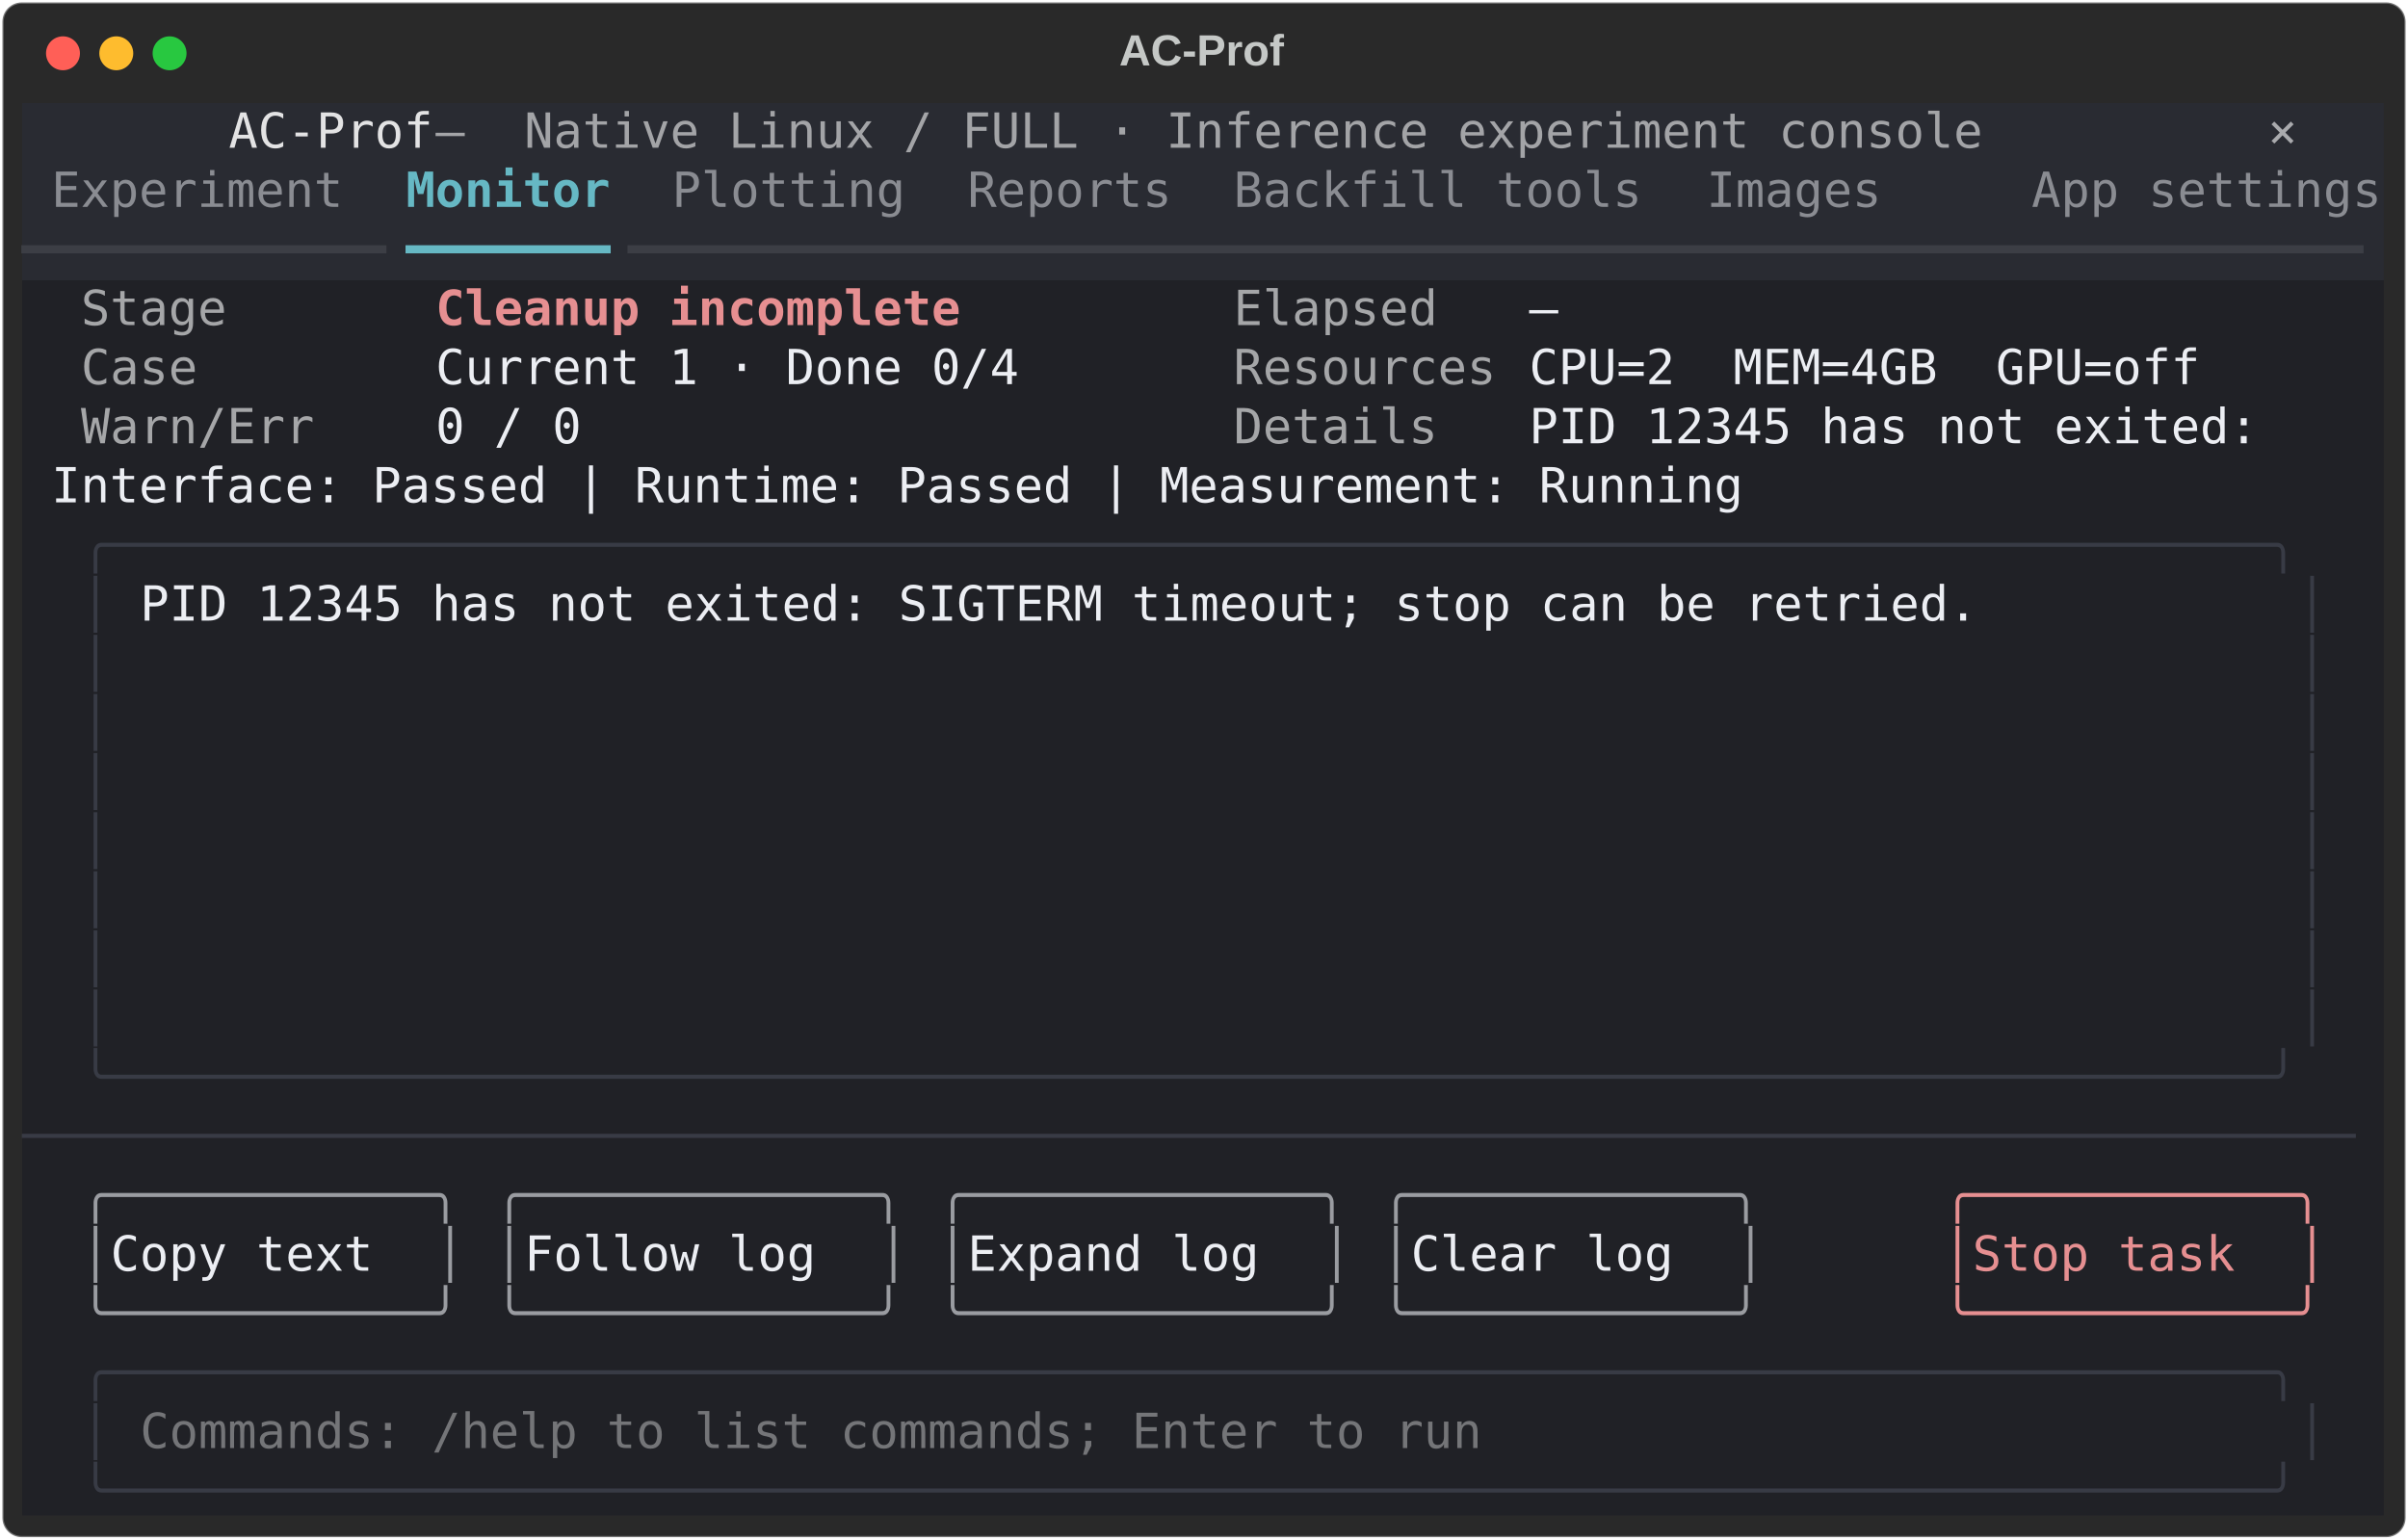
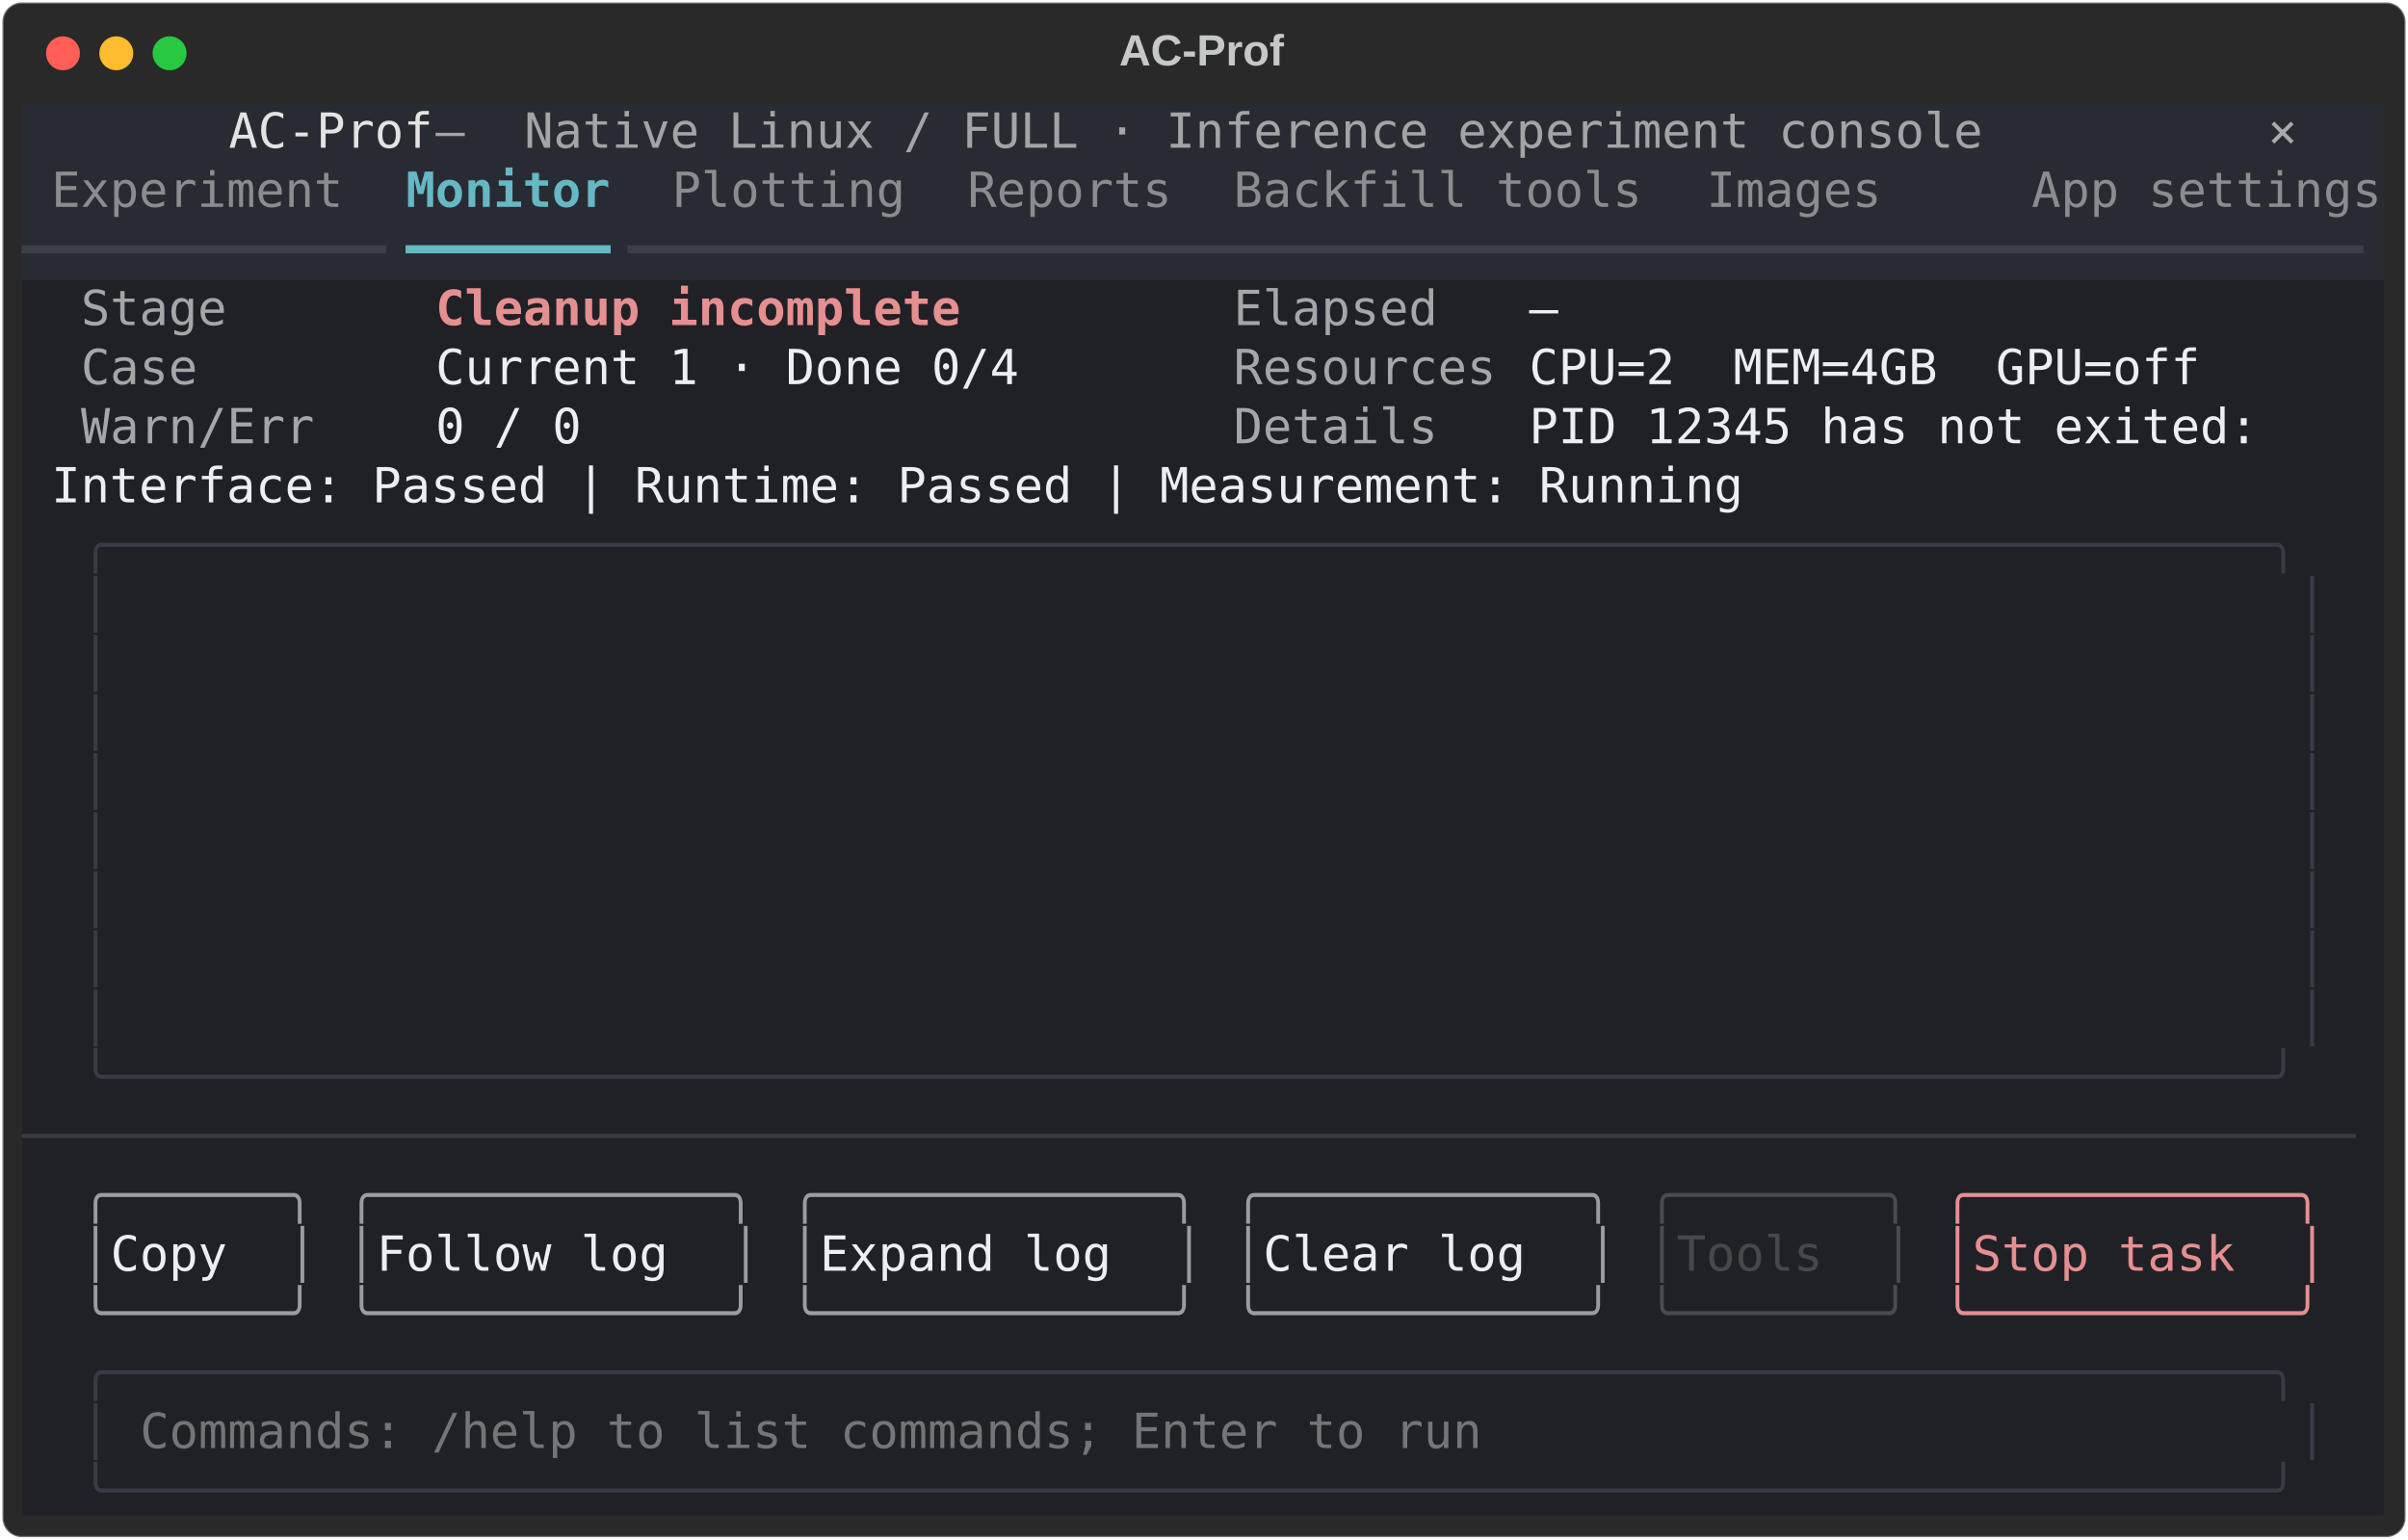
<svg xmlns="http://www.w3.org/2000/svg" class="rich-terminal" viewBox="0 0 994 635.6">
  <style>

    @font-face {
        font-family: "Fira Code";
        src: local("FiraCode-Regular"),
                url("https://cdnjs.cloudflare.com/ajax/libs/firacode/6.2.0/woff2/FiraCode-Regular.woff2") format("woff2"),
                url("https://cdnjs.cloudflare.com/ajax/libs/firacode/6.2.0/woff/FiraCode-Regular.woff") format("woff");
        font-style: normal;
        font-weight: 400;
    }
    @font-face {
        font-family: "Fira Code";
        src: local("FiraCode-Bold"),
                url("https://cdnjs.cloudflare.com/ajax/libs/firacode/6.2.0/woff2/FiraCode-Bold.woff2") format("woff2"),
                url("https://cdnjs.cloudflare.com/ajax/libs/firacode/6.2.0/woff/FiraCode-Bold.woff") format("woff");
        font-style: bold;
        font-weight: 700;
    }

    .terminal-matrix {
        font-family: Fira Code, monospace;
        font-size: 20px;
        line-height: 24.4px;
        font-variant-east-asian: full-width;
    }

    .terminal-title {
        font-size: 18px;
        font-weight: bold;
        font-family: arial;
    }

    .terminal-r1 { fill: #e3e3e4 }
.terminal-r2 { fill: #a3a4a7 }
.terminal-r3 { fill: #c5c8c6 }
.terminal-r4 { fill: #a9aaad }
.terminal-r5 { fill: #8a8c92 }
.terminal-r6 { fill: #66b8c4;font-weight: bold }
.terminal-r7 { fill: #3c3e45 }
.terminal-r8 { fill: #66b8c4 }
.terminal-r9 { fill: #a5a6a8 }
.terminal-r10 { fill: #e68f91;font-weight: bold }
.terminal-r11 { fill: #eceef3 }
.terminal-r12 { fill: #383b45 }
.terminal-r13 { fill: #9a9ca1 }
- .terminal-r14 { fill: #e68f91 }
- .terminal-r15 { fill: #747578 }
+ .terminal-r14 { fill: #4a4b4d }
+ .terminal-r15 { fill: #e68f91 }
+ .terminal-r16 { fill: #47484b }
+ .terminal-r17 { fill: #747578 }
    </style>
  <defs>
    <clipPath id="terminal-clip-terminal">
      <rect x="0" y="0" width="975.0" height="584.6" />
    </clipPath>
    <clipPath id="terminal-line-0">
      <rect x="0" y="1.5" width="976" height="24.65" />
    </clipPath>
    <clipPath id="terminal-line-1">
      <rect x="0" y="25.9" width="976" height="24.65" />
    </clipPath>
    <clipPath id="terminal-line-2">
      <rect x="0" y="50.3" width="976" height="24.65" />
    </clipPath>
    <clipPath id="terminal-line-3">
      <rect x="0" y="74.7" width="976" height="24.65" />
    </clipPath>
    <clipPath id="terminal-line-4">
      <rect x="0" y="99.1" width="976" height="24.65" />
    </clipPath>
    <clipPath id="terminal-line-5">
      <rect x="0" y="123.5" width="976" height="24.65" />
    </clipPath>
    <clipPath id="terminal-line-6">
      <rect x="0" y="147.9" width="976" height="24.65" />
    </clipPath>
    <clipPath id="terminal-line-7">
      <rect x="0" y="172.3" width="976" height="24.65" />
    </clipPath>
    <clipPath id="terminal-line-8">
      <rect x="0" y="196.7" width="976" height="24.65" />
    </clipPath>
    <clipPath id="terminal-line-9">
      <rect x="0" y="221.1" width="976" height="24.65" />
    </clipPath>
    <clipPath id="terminal-line-10">
      <rect x="0" y="245.5" width="976" height="24.65" />
    </clipPath>
    <clipPath id="terminal-line-11">
      <rect x="0" y="269.9" width="976" height="24.65" />
    </clipPath>
    <clipPath id="terminal-line-12">
      <rect x="0" y="294.3" width="976" height="24.65" />
    </clipPath>
    <clipPath id="terminal-line-13">
      <rect x="0" y="318.7" width="976" height="24.65" />
    </clipPath>
    <clipPath id="terminal-line-14">
      <rect x="0" y="343.1" width="976" height="24.65" />
    </clipPath>
    <clipPath id="terminal-line-15">
      <rect x="0" y="367.5" width="976" height="24.65" />
    </clipPath>
    <clipPath id="terminal-line-16">
      <rect x="0" y="391.9" width="976" height="24.65" />
    </clipPath>
    <clipPath id="terminal-line-17">
      <rect x="0" y="416.3" width="976" height="24.65" />
    </clipPath>
    <clipPath id="terminal-line-18">
      <rect x="0" y="440.7" width="976" height="24.65" />
    </clipPath>
    <clipPath id="terminal-line-19">
      <rect x="0" y="465.1" width="976" height="24.65" />
    </clipPath>
    <clipPath id="terminal-line-20">
      <rect x="0" y="489.5" width="976" height="24.65" />
    </clipPath>
    <clipPath id="terminal-line-21">
      <rect x="0" y="513.9" width="976" height="24.65" />
    </clipPath>
    <clipPath id="terminal-line-22">
      <rect x="0" y="538.3" width="976" height="24.65" />
    </clipPath>
  </defs>
  <rect fill="#292929" stroke="rgba(255,255,255,0.35)" stroke-width="1" x="1" y="1" width="992" height="633.6" rx="8" />
  <text class="terminal-title" fill="#c5c8c6" text-anchor="middle" x="496" y="27">AC-Prof</text>
  <g transform="translate(26,22)">
    <circle cx="0" cy="0" r="7" fill="#ff5f57" />
    <circle cx="22" cy="0" r="7" fill="#febc2e" />
    <circle cx="44" cy="0" r="7" fill="#28c840" />
  </g>
  <g transform="translate(9, 41)" clip-path="url(#terminal-clip-terminal)">
    <rect fill="#292b32" x="0" y="1.5" width="85.4" height="24.65" shape-rendering="crispEdges" />
    <rect fill="#292b32" x="85.4" y="1.5" width="85.4" height="24.65" shape-rendering="crispEdges" />
    <rect fill="#292b32" x="170.8" y="1.5" width="36.6" height="24.65" shape-rendering="crispEdges" />
    <rect fill="#292b32" x="207.4" y="1.5" width="610" height="24.65" shape-rendering="crispEdges" />
    <rect fill="#292b32" x="817.4" y="1.5" width="97.6" height="24.65" shape-rendering="crispEdges" />
    <rect fill="#292b32" x="915" y="1.5" width="12.2" height="24.65" shape-rendering="crispEdges" />
    <rect fill="#292b32" x="927.2" y="1.5" width="36.6" height="24.65" shape-rendering="crispEdges" />
    <rect fill="#292b32" x="963.8" y="1.5" width="12.2" height="24.65" shape-rendering="crispEdges" />
    <rect fill="#292b32" x="0" y="25.9" width="12.2" height="24.65" shape-rendering="crispEdges" />
    <rect fill="#292b32" x="12.2" y="25.9" width="122" height="24.65" shape-rendering="crispEdges" />
    <rect fill="#292b32" x="134.2" y="25.9" width="24.4" height="24.65" shape-rendering="crispEdges" />
    <rect fill="#292b32" x="158.6" y="25.9" width="85.4" height="24.65" shape-rendering="crispEdges" />
    <rect fill="#292b32" x="244" y="25.9" width="24.4" height="24.65" shape-rendering="crispEdges" />
    <rect fill="#292b32" x="268.4" y="25.9" width="97.6" height="24.65" shape-rendering="crispEdges" />
    <rect fill="#292b32" x="366" y="25.9" width="24.4" height="24.65" shape-rendering="crispEdges" />
    <rect fill="#292b32" x="390.4" y="25.9" width="85.4" height="24.65" shape-rendering="crispEdges" />
    <rect fill="#292b32" x="475.8" y="25.9" width="24.4" height="24.65" shape-rendering="crispEdges" />
    <rect fill="#292b32" x="500.2" y="25.9" width="170.8" height="24.65" shape-rendering="crispEdges" />
    <rect fill="#292b32" x="671" y="25.9" width="24.4" height="24.65" shape-rendering="crispEdges" />
    <rect fill="#292b32" x="695.4" y="25.9" width="73.2" height="24.65" shape-rendering="crispEdges" />
    <rect fill="#292b32" x="768.6" y="25.9" width="61" height="24.65" shape-rendering="crispEdges" />
    <rect fill="#292b32" x="829.6" y="25.9" width="146.4" height="24.65" shape-rendering="crispEdges" />
    <rect fill="#292b32" x="0" y="50.3" width="158.6" height="24.65" shape-rendering="crispEdges" />
    <rect fill="#292b32" x="158.6" y="50.3" width="85.4" height="24.65" shape-rendering="crispEdges" />
    <rect fill="#292b32" x="244" y="50.3" width="732" height="24.65" shape-rendering="crispEdges" />
    <rect fill="#202126" x="0" y="74.7" width="24.4" height="24.65" shape-rendering="crispEdges" />
    <rect fill="#202126" x="24.4" y="74.7" width="61" height="24.65" shape-rendering="crispEdges" />
    <rect fill="#202126" x="85.4" y="74.7" width="85.4" height="24.65" shape-rendering="crispEdges" />
    <rect fill="#202126" x="170.8" y="74.7" width="219.6" height="24.65" shape-rendering="crispEdges" />
    <rect fill="#202126" x="390.4" y="74.7" width="109.8" height="24.65" shape-rendering="crispEdges" />
    <rect fill="#202126" x="500.2" y="74.7" width="85.4" height="24.65" shape-rendering="crispEdges" />
    <rect fill="#202126" x="585.6" y="74.7" width="36.6" height="24.65" shape-rendering="crispEdges" />
    <rect fill="#202126" x="622.2" y="74.7" width="12.2" height="24.65" shape-rendering="crispEdges" />
    <rect fill="#202126" x="634.4" y="74.7" width="341.6" height="24.65" shape-rendering="crispEdges" />
    <rect fill="#202126" x="0" y="99.1" width="24.4" height="24.65" shape-rendering="crispEdges" />
    <rect fill="#202126" x="24.4" y="99.1" width="48.8" height="24.65" shape-rendering="crispEdges" />
    <rect fill="#202126" x="73.2" y="99.1" width="97.6" height="24.65" shape-rendering="crispEdges" />
    <rect fill="#202126" x="170.8" y="99.1" width="244" height="24.65" shape-rendering="crispEdges" />
    <rect fill="#202126" x="414.8" y="99.1" width="85.4" height="24.65" shape-rendering="crispEdges" />
    <rect fill="#202126" x="500.2" y="99.1" width="109.8" height="24.65" shape-rendering="crispEdges" />
    <rect fill="#202126" x="610" y="99.1" width="12.2" height="24.65" shape-rendering="crispEdges" />
    <rect fill="#202126" x="622.2" y="99.1" width="280.6" height="24.65" shape-rendering="crispEdges" />
    <rect fill="#202126" x="902.8" y="99.1" width="73.2" height="24.65" shape-rendering="crispEdges" />
    <rect fill="#202126" x="0" y="123.5" width="24.4" height="24.65" shape-rendering="crispEdges" />
    <rect fill="#202126" x="24.4" y="123.5" width="97.6" height="24.65" shape-rendering="crispEdges" />
    <rect fill="#202126" x="122" y="123.5" width="48.8" height="24.65" shape-rendering="crispEdges" />
    <rect fill="#202126" x="170.8" y="123.5" width="61" height="24.65" shape-rendering="crispEdges" />
    <rect fill="#202126" x="231.8" y="123.5" width="268.4" height="24.65" shape-rendering="crispEdges" />
    <rect fill="#202126" x="500.2" y="123.5" width="85.4" height="24.65" shape-rendering="crispEdges" />
    <rect fill="#202126" x="585.6" y="123.5" width="36.6" height="24.65" shape-rendering="crispEdges" />
    <rect fill="#202126" x="622.2" y="123.5" width="305" height="24.65" shape-rendering="crispEdges" />
    <rect fill="#202126" x="927.2" y="123.5" width="48.8" height="24.65" shape-rendering="crispEdges" />
    <rect fill="#202126" x="0" y="147.9" width="12.2" height="24.65" shape-rendering="crispEdges" />
    <rect fill="#202126" x="12.2" y="147.9" width="707.6" height="24.65" shape-rendering="crispEdges" />
    <rect fill="#202126" x="719.8" y="147.9" width="256.2" height="24.65" shape-rendering="crispEdges" />
    <rect fill="#202126" x="0" y="172.3" width="24.4" height="24.65" shape-rendering="crispEdges" />
    <rect fill="#202126" x="24.4" y="172.3" width="927.2" height="24.65" shape-rendering="crispEdges" />
    <rect fill="#202126" x="951.6" y="172.3" width="24.4" height="24.65" shape-rendering="crispEdges" />
    <rect fill="#202126" x="0" y="196.7" width="24.4" height="24.65" shape-rendering="crispEdges" />
    <rect fill="#202126" x="24.4" y="196.7" width="12.2" height="24.65" shape-rendering="crispEdges" />
    <rect fill="#202126" x="36.6" y="196.7" width="12.2" height="24.65" shape-rendering="crispEdges" />
    <rect fill="#202126" x="48.8" y="196.7" width="878.4" height="24.65" shape-rendering="crispEdges" />
    <rect fill="#202126" x="927.2" y="196.7" width="12.2" height="24.65" shape-rendering="crispEdges" />
    <rect fill="#202126" x="939.4" y="196.7" width="12.2" height="24.65" shape-rendering="crispEdges" />
    <rect fill="#202126" x="951.6" y="196.7" width="24.4" height="24.65" shape-rendering="crispEdges" />
    <rect fill="#202126" x="0" y="221.1" width="24.4" height="24.65" shape-rendering="crispEdges" />
    <rect fill="#202126" x="24.4" y="221.1" width="12.2" height="24.65" shape-rendering="crispEdges" />
    <rect fill="#202126" x="36.6" y="221.1" width="12.2" height="24.65" shape-rendering="crispEdges" />
    <rect fill="#202126" x="48.8" y="221.1" width="878.4" height="24.65" shape-rendering="crispEdges" />
    <rect fill="#202126" x="927.2" y="221.1" width="12.2" height="24.65" shape-rendering="crispEdges" />
    <rect fill="#202126" x="939.4" y="221.1" width="12.2" height="24.65" shape-rendering="crispEdges" />
    <rect fill="#202126" x="951.6" y="221.1" width="24.4" height="24.65" shape-rendering="crispEdges" />
    <rect fill="#202126" x="0" y="245.5" width="24.4" height="24.65" shape-rendering="crispEdges" />
    <rect fill="#202126" x="24.4" y="245.5" width="12.2" height="24.65" shape-rendering="crispEdges" />
    <rect fill="#202126" x="36.6" y="245.5" width="12.2" height="24.65" shape-rendering="crispEdges" />
    <rect fill="#202126" x="48.8" y="245.5" width="878.4" height="24.65" shape-rendering="crispEdges" />
    <rect fill="#202126" x="927.2" y="245.5" width="12.2" height="24.65" shape-rendering="crispEdges" />
    <rect fill="#202126" x="939.4" y="245.5" width="12.2" height="24.65" shape-rendering="crispEdges" />
    <rect fill="#202126" x="951.6" y="245.5" width="24.4" height="24.65" shape-rendering="crispEdges" />
    <rect fill="#202126" x="0" y="269.9" width="24.4" height="24.65" shape-rendering="crispEdges" />
    <rect fill="#202126" x="24.4" y="269.9" width="12.2" height="24.65" shape-rendering="crispEdges" />
    <rect fill="#202126" x="36.6" y="269.9" width="12.2" height="24.65" shape-rendering="crispEdges" />
    <rect fill="#202126" x="48.8" y="269.9" width="878.4" height="24.65" shape-rendering="crispEdges" />
    <rect fill="#202126" x="927.2" y="269.9" width="12.2" height="24.65" shape-rendering="crispEdges" />
    <rect fill="#202126" x="939.4" y="269.9" width="12.2" height="24.65" shape-rendering="crispEdges" />
    <rect fill="#202126" x="951.6" y="269.9" width="24.4" height="24.65" shape-rendering="crispEdges" />
    <rect fill="#202126" x="0" y="294.3" width="24.4" height="24.65" shape-rendering="crispEdges" />
    <rect fill="#202126" x="24.4" y="294.3" width="12.2" height="24.65" shape-rendering="crispEdges" />
    <rect fill="#202126" x="36.6" y="294.3" width="12.2" height="24.65" shape-rendering="crispEdges" />
    <rect fill="#202126" x="48.8" y="294.3" width="878.4" height="24.65" shape-rendering="crispEdges" />
    <rect fill="#202126" x="927.2" y="294.3" width="12.2" height="24.65" shape-rendering="crispEdges" />
    <rect fill="#202126" x="939.4" y="294.3" width="12.2" height="24.65" shape-rendering="crispEdges" />
    <rect fill="#202126" x="951.6" y="294.3" width="24.4" height="24.65" shape-rendering="crispEdges" />
    <rect fill="#202126" x="0" y="318.7" width="24.4" height="24.65" shape-rendering="crispEdges" />
    <rect fill="#202126" x="24.4" y="318.7" width="12.2" height="24.65" shape-rendering="crispEdges" />
    <rect fill="#202126" x="36.6" y="318.7" width="12.2" height="24.65" shape-rendering="crispEdges" />
    <rect fill="#202126" x="48.8" y="318.7" width="878.4" height="24.65" shape-rendering="crispEdges" />
    <rect fill="#202126" x="927.2" y="318.7" width="12.2" height="24.65" shape-rendering="crispEdges" />
    <rect fill="#202126" x="939.4" y="318.7" width="12.2" height="24.65" shape-rendering="crispEdges" />
    <rect fill="#202126" x="951.6" y="318.7" width="24.4" height="24.65" shape-rendering="crispEdges" />
    <rect fill="#202126" x="0" y="343.1" width="24.4" height="24.65" shape-rendering="crispEdges" />
    <rect fill="#202126" x="24.4" y="343.1" width="12.2" height="24.65" shape-rendering="crispEdges" />
    <rect fill="#202126" x="36.6" y="343.1" width="12.2" height="24.65" shape-rendering="crispEdges" />
    <rect fill="#202126" x="48.8" y="343.1" width="878.4" height="24.65" shape-rendering="crispEdges" />
    <rect fill="#202126" x="927.2" y="343.1" width="12.2" height="24.65" shape-rendering="crispEdges" />
    <rect fill="#202126" x="939.4" y="343.1" width="12.2" height="24.65" shape-rendering="crispEdges" />
    <rect fill="#202126" x="951.6" y="343.1" width="24.4" height="24.65" shape-rendering="crispEdges" />
    <rect fill="#202126" x="0" y="367.5" width="24.4" height="24.65" shape-rendering="crispEdges" />
    <rect fill="#202126" x="24.4" y="367.5" width="12.2" height="24.65" shape-rendering="crispEdges" />
    <rect fill="#202126" x="36.6" y="367.5" width="12.2" height="24.65" shape-rendering="crispEdges" />
    <rect fill="#202126" x="48.8" y="367.5" width="878.4" height="24.65" shape-rendering="crispEdges" />
    <rect fill="#202126" x="927.2" y="367.5" width="12.2" height="24.65" shape-rendering="crispEdges" />
    <rect fill="#202126" x="939.4" y="367.5" width="12.2" height="24.65" shape-rendering="crispEdges" />
    <rect fill="#202126" x="951.6" y="367.5" width="24.4" height="24.65" shape-rendering="crispEdges" />
    <rect fill="#202126" x="0" y="391.9" width="24.4" height="24.65" shape-rendering="crispEdges" />
    <rect fill="#202126" x="24.4" y="391.9" width="927.2" height="24.65" shape-rendering="crispEdges" />
    <rect fill="#202126" x="951.6" y="391.9" width="24.4" height="24.65" shape-rendering="crispEdges" />
    <rect fill="#202126" x="0" y="416.3" width="976" height="24.65" shape-rendering="crispEdges" />
    <rect fill="#202126" x="0" y="440.7" width="24.4" height="24.65" shape-rendering="crispEdges" />
-     <rect fill="#202126" x="24.4" y="440.7" width="158.6" height="24.65" shape-rendering="crispEdges" />
-     <rect fill="#202126" x="183" y="440.7" width="12.2" height="24.65" shape-rendering="crispEdges" />
-     <rect fill="#202126" x="195.2" y="440.7" width="170.8" height="24.65" shape-rendering="crispEdges" />
-     <rect fill="#202126" x="366" y="440.7" width="12.2" height="24.65" shape-rendering="crispEdges" />
-     <rect fill="#202126" x="378.2" y="440.7" width="170.8" height="24.65" shape-rendering="crispEdges" />
-     <rect fill="#202126" x="549" y="440.7" width="12.2" height="24.65" shape-rendering="crispEdges" />
-     <rect fill="#202126" x="561.2" y="440.7" width="158.6" height="24.65" shape-rendering="crispEdges" />
-     <rect fill="#202126" x="719.8" y="440.7" width="73.2" height="24.65" shape-rendering="crispEdges" />
+     <rect fill="#202126" x="24.4" y="440.7" width="97.6" height="24.65" shape-rendering="crispEdges" />
+     <rect fill="#202126" x="122" y="440.7" width="12.2" height="24.65" shape-rendering="crispEdges" />
+     <rect fill="#202126" x="134.2" y="440.7" width="170.8" height="24.65" shape-rendering="crispEdges" />
+     <rect fill="#202126" x="305" y="440.7" width="12.2" height="24.65" shape-rendering="crispEdges" />
+     <rect fill="#202126" x="317.2" y="440.7" width="170.8" height="24.65" shape-rendering="crispEdges" />
+     <rect fill="#202126" x="488" y="440.7" width="12.2" height="24.65" shape-rendering="crispEdges" />
+     <rect fill="#202126" x="500.2" y="440.7" width="158.6" height="24.65" shape-rendering="crispEdges" />
+     <rect fill="#202126" x="658.8" y="440.7" width="12.2" height="24.65" shape-rendering="crispEdges" />
+     <rect fill="#202126" x="671" y="440.7" width="109.8" height="24.65" shape-rendering="crispEdges" />
+     <rect fill="#202126" x="780.8" y="440.7" width="12.2" height="24.65" shape-rendering="crispEdges" />
    <rect fill="#202126" x="793" y="440.7" width="158.6" height="24.65" shape-rendering="crispEdges" />
    <rect fill="#202126" x="951.6" y="440.7" width="24.4" height="24.65" shape-rendering="crispEdges" />
    <rect fill="#202126" x="0" y="465.1" width="24.4" height="24.65" shape-rendering="crispEdges" />
    <rect fill="#202126" x="24.4" y="465.1" width="12.2" height="24.65" shape-rendering="crispEdges" />
-     <rect fill="#202126" x="36.6" y="465.1" width="134.2" height="24.65" shape-rendering="crispEdges" />
-     <rect fill="#202126" x="170.8" y="465.1" width="12.2" height="24.65" shape-rendering="crispEdges" />
-     <rect fill="#202126" x="183" y="465.1" width="12.2" height="24.65" shape-rendering="crispEdges" />
-     <rect fill="#202126" x="195.2" y="465.1" width="12.2" height="24.65" shape-rendering="crispEdges" />
-     <rect fill="#202126" x="207.4" y="465.1" width="146.4" height="24.65" shape-rendering="crispEdges" />
-     <rect fill="#202126" x="353.8" y="465.1" width="12.2" height="24.65" shape-rendering="crispEdges" />
-     <rect fill="#202126" x="366" y="465.1" width="12.2" height="24.65" shape-rendering="crispEdges" />
-     <rect fill="#202126" x="378.2" y="465.1" width="12.2" height="24.65" shape-rendering="crispEdges" />
-     <rect fill="#202126" x="390.4" y="465.1" width="146.4" height="24.65" shape-rendering="crispEdges" />
-     <rect fill="#202126" x="536.8" y="465.1" width="12.2" height="24.65" shape-rendering="crispEdges" />
-     <rect fill="#202126" x="549" y="465.1" width="12.2" height="24.65" shape-rendering="crispEdges" />
-     <rect fill="#202126" x="561.2" y="465.1" width="12.2" height="24.65" shape-rendering="crispEdges" />
-     <rect fill="#202126" x="573.4" y="465.1" width="134.2" height="24.65" shape-rendering="crispEdges" />
-     <rect fill="#202126" x="707.6" y="465.1" width="12.2" height="24.65" shape-rendering="crispEdges" />
-     <rect fill="#202126" x="719.8" y="465.1" width="73.2" height="24.65" shape-rendering="crispEdges" />
+     <rect fill="#202126" x="36.6" y="465.1" width="73.2" height="24.65" shape-rendering="crispEdges" />
+     <rect fill="#202126" x="109.8" y="465.1" width="12.2" height="24.65" shape-rendering="crispEdges" />
+     <rect fill="#202126" x="122" y="465.1" width="12.2" height="24.65" shape-rendering="crispEdges" />
+     <rect fill="#202126" x="134.2" y="465.1" width="12.2" height="24.65" shape-rendering="crispEdges" />
+     <rect fill="#202126" x="146.4" y="465.1" width="146.4" height="24.65" shape-rendering="crispEdges" />
+     <rect fill="#202126" x="292.8" y="465.1" width="12.2" height="24.65" shape-rendering="crispEdges" />
+     <rect fill="#202126" x="305" y="465.1" width="12.2" height="24.65" shape-rendering="crispEdges" />
+     <rect fill="#202126" x="317.2" y="465.1" width="12.2" height="24.65" shape-rendering="crispEdges" />
+     <rect fill="#202126" x="329.4" y="465.1" width="146.4" height="24.65" shape-rendering="crispEdges" />
+     <rect fill="#202126" x="475.8" y="465.1" width="12.2" height="24.65" shape-rendering="crispEdges" />
+     <rect fill="#202126" x="488" y="465.1" width="12.2" height="24.65" shape-rendering="crispEdges" />
+     <rect fill="#202126" x="500.2" y="465.1" width="12.2" height="24.65" shape-rendering="crispEdges" />
+     <rect fill="#202126" x="512.4" y="465.1" width="134.2" height="24.65" shape-rendering="crispEdges" />
+     <rect fill="#202126" x="646.6" y="465.1" width="12.2" height="24.65" shape-rendering="crispEdges" />
+     <rect fill="#202126" x="658.8" y="465.1" width="12.2" height="24.65" shape-rendering="crispEdges" />
+     <rect fill="#202126" x="671" y="465.1" width="12.2" height="24.65" shape-rendering="crispEdges" />
+     <rect fill="#202126" x="683.2" y="465.1" width="85.4" height="24.65" shape-rendering="crispEdges" />
+     <rect fill="#202126" x="768.6" y="465.1" width="12.2" height="24.65" shape-rendering="crispEdges" />
+     <rect fill="#202126" x="780.8" y="465.1" width="12.2" height="24.65" shape-rendering="crispEdges" />
    <rect fill="#202126" x="793" y="465.1" width="12.2" height="24.65" shape-rendering="crispEdges" />
    <rect fill="#202126" x="805.2" y="465.1" width="134.2" height="24.65" shape-rendering="crispEdges" />
    <rect fill="#202126" x="939.4" y="465.1" width="12.2" height="24.65" shape-rendering="crispEdges" />
    <rect fill="#202126" x="951.6" y="465.1" width="24.4" height="24.65" shape-rendering="crispEdges" />
    <rect fill="#202126" x="0" y="489.5" width="24.4" height="24.65" shape-rendering="crispEdges" />
-     <rect fill="#202126" x="24.4" y="489.5" width="158.6" height="24.65" shape-rendering="crispEdges" />
-     <rect fill="#202126" x="183" y="489.5" width="12.2" height="24.65" shape-rendering="crispEdges" />
-     <rect fill="#202126" x="195.2" y="489.5" width="170.8" height="24.65" shape-rendering="crispEdges" />
-     <rect fill="#202126" x="366" y="489.5" width="12.2" height="24.65" shape-rendering="crispEdges" />
-     <rect fill="#202126" x="378.2" y="489.5" width="170.8" height="24.65" shape-rendering="crispEdges" />
-     <rect fill="#202126" x="549" y="489.5" width="12.2" height="24.65" shape-rendering="crispEdges" />
-     <rect fill="#202126" x="561.2" y="489.5" width="158.6" height="24.65" shape-rendering="crispEdges" />
-     <rect fill="#202126" x="719.8" y="489.5" width="73.2" height="24.65" shape-rendering="crispEdges" />
+     <rect fill="#202126" x="24.4" y="489.5" width="97.6" height="24.65" shape-rendering="crispEdges" />
+     <rect fill="#202126" x="122" y="489.5" width="12.2" height="24.65" shape-rendering="crispEdges" />
+     <rect fill="#202126" x="134.2" y="489.5" width="170.8" height="24.65" shape-rendering="crispEdges" />
+     <rect fill="#202126" x="305" y="489.5" width="12.2" height="24.65" shape-rendering="crispEdges" />
+     <rect fill="#202126" x="317.2" y="489.5" width="170.8" height="24.65" shape-rendering="crispEdges" />
+     <rect fill="#202126" x="488" y="489.5" width="12.2" height="24.65" shape-rendering="crispEdges" />
+     <rect fill="#202126" x="500.2" y="489.5" width="158.6" height="24.65" shape-rendering="crispEdges" />
+     <rect fill="#202126" x="658.8" y="489.5" width="12.2" height="24.65" shape-rendering="crispEdges" />
+     <rect fill="#202126" x="671" y="489.5" width="109.8" height="24.65" shape-rendering="crispEdges" />
+     <rect fill="#202126" x="780.8" y="489.5" width="12.2" height="24.65" shape-rendering="crispEdges" />
    <rect fill="#202126" x="793" y="489.5" width="158.6" height="24.65" shape-rendering="crispEdges" />
    <rect fill="#202126" x="951.6" y="489.5" width="24.4" height="24.65" shape-rendering="crispEdges" />
    <rect fill="#202126" x="0" y="513.9" width="24.4" height="24.65" shape-rendering="crispEdges" />
    <rect fill="#202126" x="24.4" y="513.9" width="927.2" height="24.65" shape-rendering="crispEdges" />
    <rect fill="#202126" x="951.6" y="513.9" width="24.4" height="24.65" shape-rendering="crispEdges" />
    <rect fill="#202126" x="0" y="538.3" width="24.4" height="24.65" shape-rendering="crispEdges" />
    <rect fill="#202126" x="24.4" y="538.3" width="12.2" height="24.65" shape-rendering="crispEdges" />
    <rect fill="#202126" x="36.6" y="538.3" width="12.2" height="24.65" shape-rendering="crispEdges" />
    <rect fill="#202126" x="48.8" y="538.3" width="561.2" height="24.65" shape-rendering="crispEdges" />
    <rect fill="#202126" x="610" y="538.3" width="317.2" height="24.65" shape-rendering="crispEdges" />
    <rect fill="#202126" x="927.2" y="538.3" width="12.2" height="24.65" shape-rendering="crispEdges" />
    <rect fill="#202126" x="939.4" y="538.3" width="12.2" height="24.65" shape-rendering="crispEdges" />
    <rect fill="#202126" x="951.6" y="538.3" width="24.4" height="24.65" shape-rendering="crispEdges" />
    <rect fill="#202126" x="0" y="562.7" width="24.4" height="24.65" shape-rendering="crispEdges" />
    <rect fill="#202126" x="24.4" y="562.7" width="927.2" height="24.65" shape-rendering="crispEdges" />
    <rect fill="#202126" x="951.6" y="562.7" width="24.4" height="24.65" shape-rendering="crispEdges" />
    <g class="terminal-matrix">
      <text class="terminal-r1" x="85.4" y="20" textLength="85.4" clip-path="url(#terminal-line-0)">AC-Prof</text>
      <text class="terminal-r2" x="170.8" y="20" textLength="36.6" clip-path="url(#terminal-line-0)"> — </text>
      <text class="terminal-r2" x="207.4" y="20" textLength="610" clip-path="url(#terminal-line-0)">Native Linux / FULL · Inference experiment console</text>
      <text class="terminal-r4" x="927.2" y="20" textLength="36.6" clip-path="url(#terminal-line-0)"> × </text>
      <text class="terminal-r3" x="976" y="20" textLength="12.2" clip-path="url(#terminal-line-0)">
</text>
      <text class="terminal-r5" x="12.2" y="44.4" textLength="122" clip-path="url(#terminal-line-1)">Experiment</text>
      <text class="terminal-r6" x="158.6" y="44.4" textLength="85.4" clip-path="url(#terminal-line-1)">Monitor</text>
      <text class="terminal-r5" x="268.4" y="44.4" textLength="97.6" clip-path="url(#terminal-line-1)">Plotting</text>
      <text class="terminal-r5" x="390.4" y="44.4" textLength="85.4" clip-path="url(#terminal-line-1)">Reports</text>
      <text class="terminal-r5" x="500.2" y="44.4" textLength="170.8" clip-path="url(#terminal-line-1)">Backfill tools</text>
      <text class="terminal-r5" x="695.4" y="44.4" textLength="73.2" clip-path="url(#terminal-line-1)">Images</text>
      <text class="terminal-r5" x="829.6" y="44.4" textLength="146.4" clip-path="url(#terminal-line-1)">App settings</text>
      <text class="terminal-r3" x="976" y="44.4" textLength="12.2" clip-path="url(#terminal-line-1)">
</text>
      <text class="terminal-r7" x="0" y="68.8" textLength="158.6" clip-path="url(#terminal-line-2)">━━━━━━━━━━━━╸</text>
      <text class="terminal-r8" x="158.6" y="68.8" textLength="85.4" clip-path="url(#terminal-line-2)">━━━━━━━</text>
      <text class="terminal-r7" x="244" y="68.8" textLength="732" clip-path="url(#terminal-line-2)">╺━━━━━━━━━━━━━━━━━━━━━━━━━━━━━━━━━━━━━━━━━━━━━━━━━━━━━━━━━━━</text>
      <text class="terminal-r3" x="976" y="68.8" textLength="12.2" clip-path="url(#terminal-line-2)">
</text>
      <text class="terminal-r9" x="24.4" y="93.2" textLength="61" clip-path="url(#terminal-line-3)">Stage</text>
      <text class="terminal-r10" x="170.8" y="93.2" textLength="219.6" clip-path="url(#terminal-line-3)">Cleanup incomplete</text>
      <text class="terminal-r9" x="500.2" y="93.2" textLength="85.4" clip-path="url(#terminal-line-3)">Elapsed</text>
      <text class="terminal-r11" x="622.2" y="93.2" textLength="12.2" clip-path="url(#terminal-line-3)">—</text>
      <text class="terminal-r3" x="976" y="93.2" textLength="12.2" clip-path="url(#terminal-line-3)">
</text>
      <text class="terminal-r9" x="24.4" y="117.6" textLength="48.8" clip-path="url(#terminal-line-4)">Case</text>
      <text class="terminal-r11" x="170.8" y="117.6" textLength="244" clip-path="url(#terminal-line-4)">Current 1 · Done 0/4</text>
      <text class="terminal-r9" x="500.2" y="117.6" textLength="109.8" clip-path="url(#terminal-line-4)">Resources</text>
      <text class="terminal-r11" x="622.2" y="117.6" textLength="280.6" clip-path="url(#terminal-line-4)">CPU=2  MEM=4GB  GPU=off</text>
      <text class="terminal-r3" x="976" y="117.6" textLength="12.2" clip-path="url(#terminal-line-4)">
</text>
      <text class="terminal-r9" x="24.4" y="142" textLength="97.6" clip-path="url(#terminal-line-5)">Warn/Err</text>
      <text class="terminal-r11" x="170.8" y="142" textLength="61" clip-path="url(#terminal-line-5)">0 / 0</text>
      <text class="terminal-r9" x="500.2" y="142" textLength="85.4" clip-path="url(#terminal-line-5)">Details</text>
      <text class="terminal-r11" x="622.2" y="142" textLength="305" clip-path="url(#terminal-line-5)">PID 12345 has not exited:</text>
      <text class="terminal-r3" x="976" y="142" textLength="12.2" clip-path="url(#terminal-line-5)">
</text>
      <text class="terminal-r11" x="12.2" y="166.4" textLength="707.6" clip-path="url(#terminal-line-6)">Interface: Passed | Runtime: Passed | Measurement: Running</text>
      <text class="terminal-r3" x="976" y="166.4" textLength="12.2" clip-path="url(#terminal-line-6)">
</text>
      <text class="terminal-r12" x="24.4" y="190.8" textLength="927.2" clip-path="url(#terminal-line-7)">╭──────────────────────────────────────────────────────────────────────────╮</text>
      <text class="terminal-r3" x="976" y="190.8" textLength="12.2" clip-path="url(#terminal-line-7)">
</text>
      <text class="terminal-r12" x="24.4" y="215.2" textLength="12.2" clip-path="url(#terminal-line-8)">│</text>
-       <text class="terminal-r11" x="48.8" y="215.2" textLength="878.4" clip-path="url(#terminal-line-8)">PID 12345 has not exited: SIGTERM timeout; stop can be retried.         </text>
      <text class="terminal-r12" x="939.4" y="215.2" textLength="12.2" clip-path="url(#terminal-line-8)">│</text>
      <text class="terminal-r3" x="976" y="215.2" textLength="12.2" clip-path="url(#terminal-line-8)">
</text>
      <text class="terminal-r12" x="24.4" y="239.6" textLength="12.2" clip-path="url(#terminal-line-9)">│</text>
      <text class="terminal-r12" x="939.4" y="239.6" textLength="12.2" clip-path="url(#terminal-line-9)">│</text>
      <text class="terminal-r3" x="976" y="239.6" textLength="12.2" clip-path="url(#terminal-line-9)">
</text>
      <text class="terminal-r12" x="24.4" y="264" textLength="12.2" clip-path="url(#terminal-line-10)">│</text>
      <text class="terminal-r12" x="939.4" y="264" textLength="12.2" clip-path="url(#terminal-line-10)">│</text>
      <text class="terminal-r3" x="976" y="264" textLength="12.2" clip-path="url(#terminal-line-10)">
</text>
      <text class="terminal-r12" x="24.4" y="288.4" textLength="12.2" clip-path="url(#terminal-line-11)">│</text>
      <text class="terminal-r12" x="939.4" y="288.4" textLength="12.2" clip-path="url(#terminal-line-11)">│</text>
      <text class="terminal-r3" x="976" y="288.4" textLength="12.2" clip-path="url(#terminal-line-11)">
</text>
      <text class="terminal-r12" x="24.4" y="312.8" textLength="12.2" clip-path="url(#terminal-line-12)">│</text>
      <text class="terminal-r12" x="939.4" y="312.8" textLength="12.2" clip-path="url(#terminal-line-12)">│</text>
      <text class="terminal-r3" x="976" y="312.8" textLength="12.2" clip-path="url(#terminal-line-12)">
</text>
      <text class="terminal-r12" x="24.4" y="337.2" textLength="12.2" clip-path="url(#terminal-line-13)">│</text>
      <text class="terminal-r12" x="939.4" y="337.2" textLength="12.2" clip-path="url(#terminal-line-13)">│</text>
      <text class="terminal-r3" x="976" y="337.2" textLength="12.2" clip-path="url(#terminal-line-13)">
</text>
      <text class="terminal-r12" x="24.4" y="361.6" textLength="12.2" clip-path="url(#terminal-line-14)">│</text>
      <text class="terminal-r12" x="939.4" y="361.6" textLength="12.2" clip-path="url(#terminal-line-14)">│</text>
      <text class="terminal-r3" x="976" y="361.6" textLength="12.2" clip-path="url(#terminal-line-14)">
</text>
      <text class="terminal-r12" x="24.4" y="386" textLength="12.2" clip-path="url(#terminal-line-15)">│</text>
      <text class="terminal-r12" x="939.4" y="386" textLength="12.2" clip-path="url(#terminal-line-15)">│</text>
      <text class="terminal-r3" x="976" y="386" textLength="12.2" clip-path="url(#terminal-line-15)">
</text>
      <text class="terminal-r12" x="24.4" y="410.4" textLength="927.2" clip-path="url(#terminal-line-16)">╰──────────────────────────────────────────────────────────────────────────╯</text>
      <text class="terminal-r3" x="976" y="410.4" textLength="12.2" clip-path="url(#terminal-line-16)">
</text>
      <text class="terminal-r12" x="0" y="434.8" textLength="976" clip-path="url(#terminal-line-17)">────────────────────────────────────────────────────────────────────────────────</text>
      <text class="terminal-r3" x="976" y="434.8" textLength="12.2" clip-path="url(#terminal-line-17)">
</text>
-       <text class="terminal-r13" x="24.4" y="459.2" textLength="158.6" clip-path="url(#terminal-line-18)">╭───────────╮</text>
-       <text class="terminal-r13" x="195.2" y="459.2" textLength="170.8" clip-path="url(#terminal-line-18)">╭────────────╮</text>
-       <text class="terminal-r13" x="378.2" y="459.2" textLength="170.8" clip-path="url(#terminal-line-18)">╭────────────╮</text>
-       <text class="terminal-r13" x="561.2" y="459.2" textLength="158.6" clip-path="url(#terminal-line-18)">╭───────────╮</text>
-       <text class="terminal-r14" x="793" y="459.2" textLength="158.6" clip-path="url(#terminal-line-18)">╭───────────╮</text>
+       <text class="terminal-r13" x="24.4" y="459.2" textLength="97.6" clip-path="url(#terminal-line-18)">╭──────╮</text>
+       <text class="terminal-r13" x="134.2" y="459.2" textLength="170.8" clip-path="url(#terminal-line-18)">╭────────────╮</text>
+       <text class="terminal-r13" x="317.2" y="459.2" textLength="170.8" clip-path="url(#terminal-line-18)">╭────────────╮</text>
+       <text class="terminal-r13" x="500.2" y="459.2" textLength="158.6" clip-path="url(#terminal-line-18)">╭───────────╮</text>
+       <text class="terminal-r14" x="671" y="459.2" textLength="109.8" clip-path="url(#terminal-line-18)">╭───────╮</text>
+       <text class="terminal-r15" x="793" y="459.2" textLength="158.6" clip-path="url(#terminal-line-18)">╭───────────╮</text>
      <text class="terminal-r3" x="976" y="459.2" textLength="12.2" clip-path="url(#terminal-line-18)">
</text>
      <text class="terminal-r13" x="24.4" y="483.6" textLength="12.2" clip-path="url(#terminal-line-19)">│</text>
-       <text class="terminal-r11" x="36.6" y="483.6" textLength="134.2" clip-path="url(#terminal-line-19)"> Copy text </text>
-       <text class="terminal-r13" x="170.8" y="483.6" textLength="12.2" clip-path="url(#terminal-line-19)">│</text>
-       <text class="terminal-r13" x="195.2" y="483.6" textLength="12.2" clip-path="url(#terminal-line-19)">│</text>
-       <text class="terminal-r11" x="207.4" y="483.6" textLength="146.4" clip-path="url(#terminal-line-19)"> Follow log </text>
-       <text class="terminal-r13" x="353.8" y="483.6" textLength="12.2" clip-path="url(#terminal-line-19)">│</text>
-       <text class="terminal-r13" x="378.2" y="483.6" textLength="12.2" clip-path="url(#terminal-line-19)">│</text>
-       <text class="terminal-r11" x="390.4" y="483.6" textLength="146.4" clip-path="url(#terminal-line-19)"> Expand log </text>
-       <text class="terminal-r13" x="536.8" y="483.6" textLength="12.2" clip-path="url(#terminal-line-19)">│</text>
-       <text class="terminal-r13" x="561.2" y="483.6" textLength="12.2" clip-path="url(#terminal-line-19)">│</text>
-       <text class="terminal-r11" x="573.4" y="483.6" textLength="134.2" clip-path="url(#terminal-line-19)"> Clear log </text>
-       <text class="terminal-r13" x="707.6" y="483.6" textLength="12.2" clip-path="url(#terminal-line-19)">│</text>
-       <text class="terminal-r14" x="793" y="483.6" textLength="12.2" clip-path="url(#terminal-line-19)">│</text>
-       <text class="terminal-r14" x="805.2" y="483.6" textLength="134.2" clip-path="url(#terminal-line-19)"> Stop task </text>
-       <text class="terminal-r14" x="939.4" y="483.6" textLength="12.2" clip-path="url(#terminal-line-19)">│</text>
+       <text class="terminal-r11" x="36.6" y="483.6" textLength="73.2" clip-path="url(#terminal-line-19)"> Copy </text>
+       <text class="terminal-r13" x="109.8" y="483.6" textLength="12.2" clip-path="url(#terminal-line-19)">│</text>
+       <text class="terminal-r13" x="134.2" y="483.6" textLength="12.2" clip-path="url(#terminal-line-19)">│</text>
+       <text class="terminal-r11" x="146.4" y="483.6" textLength="146.4" clip-path="url(#terminal-line-19)"> Follow log </text>
+       <text class="terminal-r13" x="292.8" y="483.6" textLength="12.2" clip-path="url(#terminal-line-19)">│</text>
+       <text class="terminal-r13" x="317.2" y="483.6" textLength="12.2" clip-path="url(#terminal-line-19)">│</text>
+       <text class="terminal-r11" x="329.4" y="483.6" textLength="146.4" clip-path="url(#terminal-line-19)"> Expand log </text>
+       <text class="terminal-r13" x="475.8" y="483.6" textLength="12.2" clip-path="url(#terminal-line-19)">│</text>
+       <text class="terminal-r13" x="500.2" y="483.6" textLength="12.2" clip-path="url(#terminal-line-19)">│</text>
+       <text class="terminal-r11" x="512.4" y="483.6" textLength="134.2" clip-path="url(#terminal-line-19)"> Clear log </text>
+       <text class="terminal-r13" x="646.6" y="483.6" textLength="12.2" clip-path="url(#terminal-line-19)">│</text>
+       <text class="terminal-r14" x="671" y="483.6" textLength="12.2" clip-path="url(#terminal-line-19)">│</text>
+       <text class="terminal-r16" x="683.2" y="483.6" textLength="85.4" clip-path="url(#terminal-line-19)"> Tools </text>
+       <text class="terminal-r14" x="768.6" y="483.6" textLength="12.2" clip-path="url(#terminal-line-19)">│</text>
+       <text class="terminal-r15" x="793" y="483.6" textLength="12.2" clip-path="url(#terminal-line-19)">│</text>
+       <text class="terminal-r15" x="805.2" y="483.6" textLength="134.2" clip-path="url(#terminal-line-19)"> Stop task </text>
+       <text class="terminal-r15" x="939.4" y="483.6" textLength="12.2" clip-path="url(#terminal-line-19)">│</text>
      <text class="terminal-r3" x="976" y="483.6" textLength="12.2" clip-path="url(#terminal-line-19)">
</text>
-       <text class="terminal-r13" x="24.4" y="508" textLength="158.6" clip-path="url(#terminal-line-20)">╰───────────╯</text>
-       <text class="terminal-r13" x="195.2" y="508" textLength="170.8" clip-path="url(#terminal-line-20)">╰────────────╯</text>
-       <text class="terminal-r13" x="378.2" y="508" textLength="170.8" clip-path="url(#terminal-line-20)">╰────────────╯</text>
-       <text class="terminal-r13" x="561.2" y="508" textLength="158.6" clip-path="url(#terminal-line-20)">╰───────────╯</text>
-       <text class="terminal-r14" x="793" y="508" textLength="158.6" clip-path="url(#terminal-line-20)">╰───────────╯</text>
+       <text class="terminal-r13" x="24.4" y="508" textLength="97.6" clip-path="url(#terminal-line-20)">╰──────╯</text>
+       <text class="terminal-r13" x="134.2" y="508" textLength="170.8" clip-path="url(#terminal-line-20)">╰────────────╯</text>
+       <text class="terminal-r13" x="317.2" y="508" textLength="170.8" clip-path="url(#terminal-line-20)">╰────────────╯</text>
+       <text class="terminal-r13" x="500.2" y="508" textLength="158.6" clip-path="url(#terminal-line-20)">╰───────────╯</text>
+       <text class="terminal-r14" x="671" y="508" textLength="109.8" clip-path="url(#terminal-line-20)">╰───────╯</text>
+       <text class="terminal-r15" x="793" y="508" textLength="158.6" clip-path="url(#terminal-line-20)">╰───────────╯</text>
      <text class="terminal-r3" x="976" y="508" textLength="12.2" clip-path="url(#terminal-line-20)">
</text>
      <text class="terminal-r12" x="24.4" y="532.4" textLength="927.2" clip-path="url(#terminal-line-21)">╭──────────────────────────────────────────────────────────────────────────╮</text>
      <text class="terminal-r3" x="976" y="532.4" textLength="12.2" clip-path="url(#terminal-line-21)">
</text>
      <text class="terminal-r12" x="24.4" y="556.8" textLength="12.2" clip-path="url(#terminal-line-22)">│</text>
-       <text class="terminal-r15" x="48.8" y="556.8" textLength="561.2" clip-path="url(#terminal-line-22)">Commands: /help to list commands; Enter to run</text>
+       <text class="terminal-r17" x="48.8" y="556.8" textLength="561.2" clip-path="url(#terminal-line-22)">Commands: /help to list commands; Enter to run</text>
      <text class="terminal-r12" x="939.4" y="556.8" textLength="12.2" clip-path="url(#terminal-line-22)">│</text>
      <text class="terminal-r3" x="976" y="556.8" textLength="12.2" clip-path="url(#terminal-line-22)">
</text>
      <text class="terminal-r12" x="24.4" y="581.2" textLength="927.2" clip-path="url(#terminal-line-23)">╰──────────────────────────────────────────────────────────────────────────╯</text>
    </g>
  </g>
</svg>
